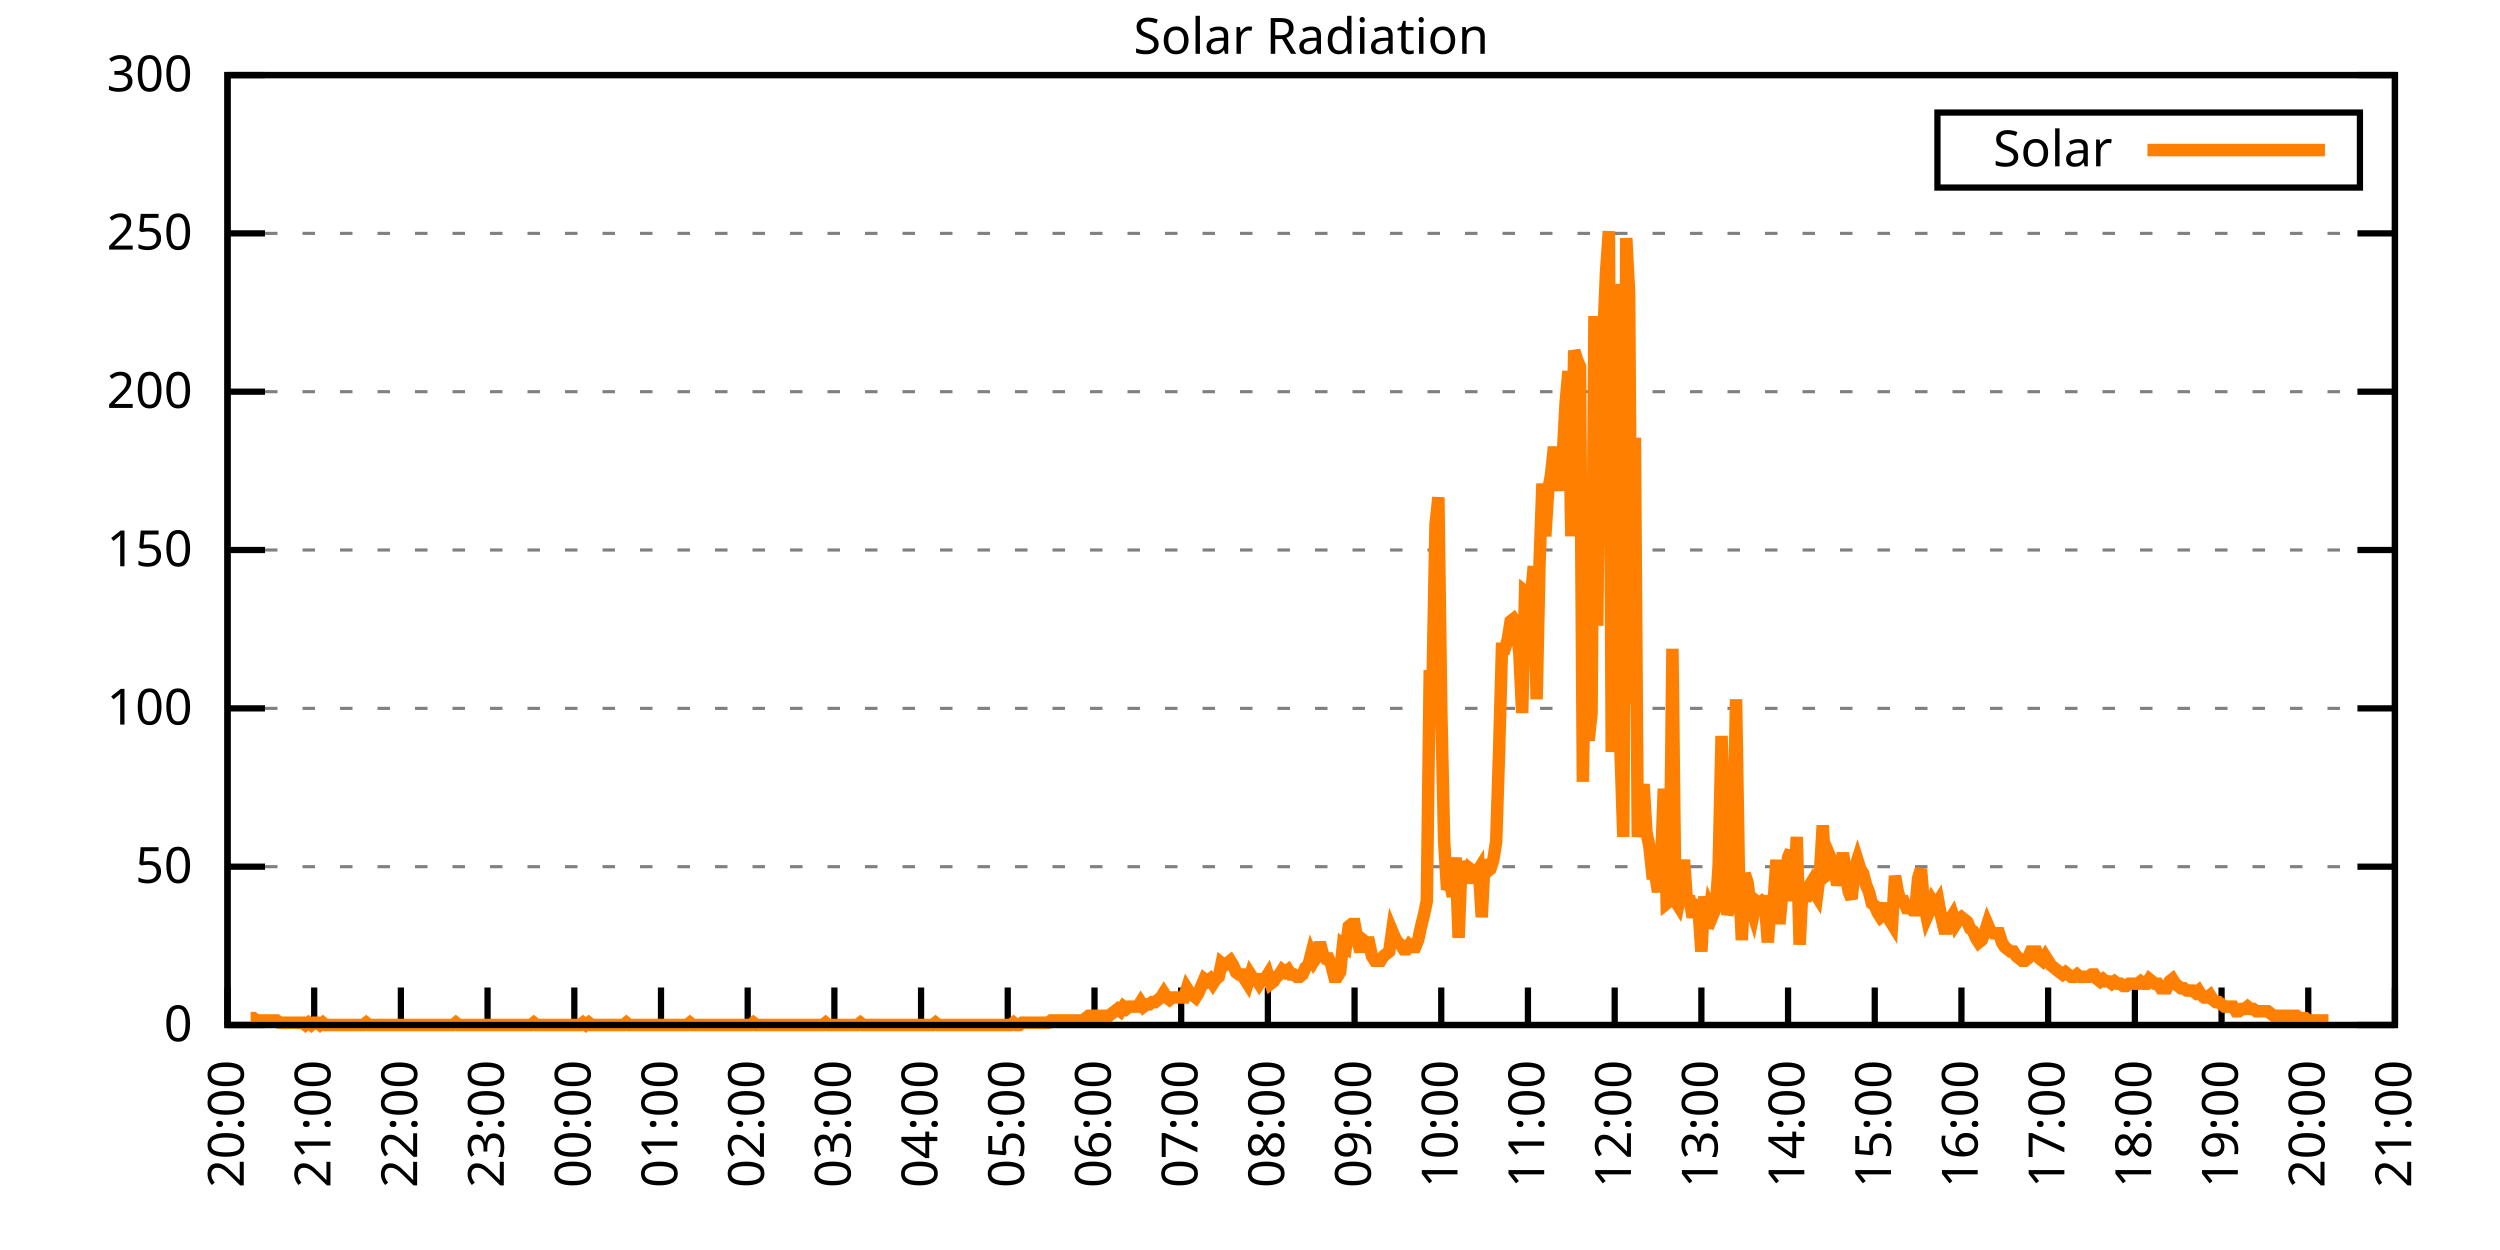
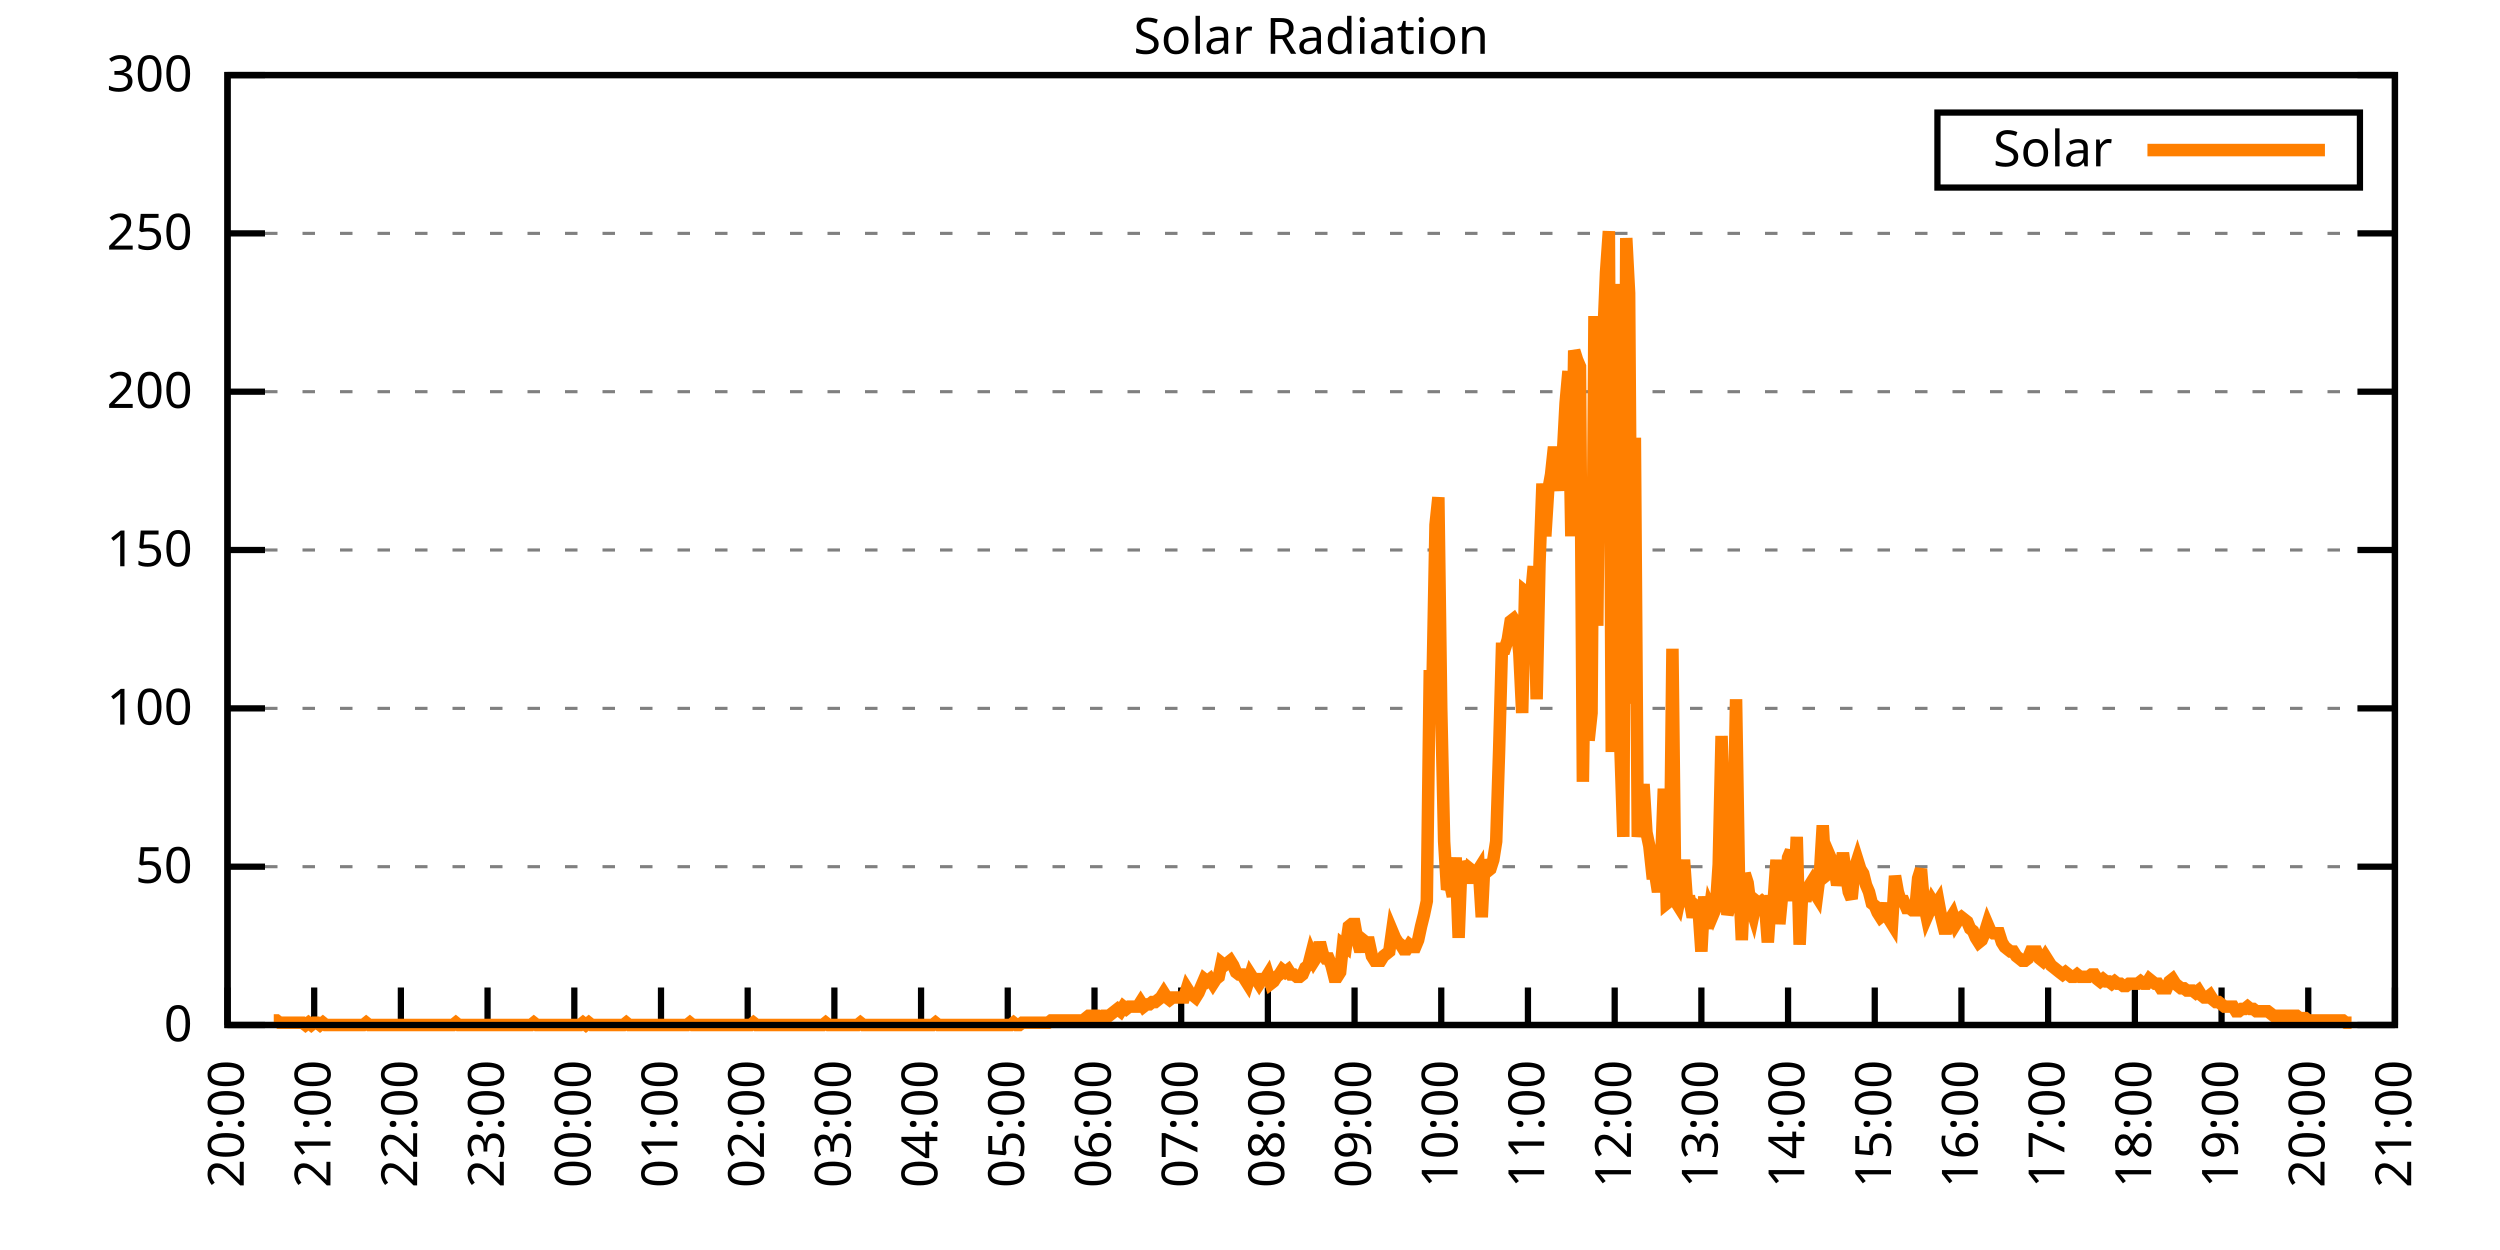
<svg xmlns="http://www.w3.org/2000/svg" xmlns:xlink="http://www.w3.org/1999/xlink" width="400" height="200" viewBox="0 0 400 200">
  <g id="gnuplot_canvas">
    <rect x="0" y="0" width="400" height="200" fill="none" />
    <defs>
      <circle id="gpDot" r="0.5" stroke-width="0.5" stroke="currentColor" />
      <path id="gpPt0" stroke-width="0.333" stroke="currentColor" d="M-1,0 h2 M0,-1 v2" />
      <path id="gpPt1" stroke-width="0.333" stroke="currentColor" d="M-1,-1 L1,1 M1,-1 L-1,1" />
      <path id="gpPt2" stroke-width="0.333" stroke="currentColor" d="M-1,0 L1,0 M0,-1 L0,1 M-1,-1 L1,1 M-1,1 L1,-1" />
      <rect id="gpPt3" stroke-width="0.333" stroke="currentColor" x="-1" y="-1" width="2" height="2" />
      <rect id="gpPt4" stroke-width="0.333" stroke="currentColor" fill="currentColor" x="-1" y="-1" width="2" height="2" />
      <circle id="gpPt5" stroke-width="0.333" stroke="currentColor" cx="0" cy="0" r="1" />
      <use xlink:href="#gpPt5" id="gpPt6" fill="currentColor" stroke="none" />
      <path id="gpPt7" stroke-width="0.333" stroke="currentColor" d="M0,-1.33 L-1.33,0.67 L1.33,0.67 z" />
      <use xlink:href="#gpPt7" id="gpPt8" fill="currentColor" stroke="none" />
      <use xlink:href="#gpPt7" id="gpPt9" stroke="currentColor" transform="rotate(180)" />
      <use xlink:href="#gpPt9" id="gpPt10" fill="currentColor" stroke="none" />
      <use xlink:href="#gpPt3" id="gpPt11" stroke="currentColor" transform="rotate(45)" />
      <use xlink:href="#gpPt11" id="gpPt12" fill="currentColor" stroke="none" />
      <path id="gpPt13" stroke-width="0.333" stroke="currentColor" d="M0,1.330 L1.265,0.411 L0.782,-1.067 L-0.782,-1.076 L-1.265,0.411 z" />
      <use xlink:href="#gpPt13" id="gpPt14" fill="currentColor" stroke="none" />
      <filter id="textbox" filterUnits="objectBoundingBox" x="0" y="0" height="1" width="1">
        <feFlood flood-color="white" flood-opacity="1" result="bgnd" />
        <feComposite in="SourceGraphic" in2="bgnd" operator="atop" />
      </filter>
      <filter id="greybox" filterUnits="objectBoundingBox" x="0" y="0" height="1" width="1">
        <feFlood flood-color="lightgrey" flood-opacity="1" result="grey" />
        <feComposite in="SourceGraphic" in2="grey" operator="atop" />
      </filter>
    </defs>
    <g fill="none" color="white" stroke="currentColor" stroke-width="1.00" stroke-linecap="butt" stroke-linejoin="miter">
</g>
    <g fill="none" color="black" stroke="currentColor" stroke-width="1.00" stroke-linecap="butt" stroke-linejoin="miter">
      <g stroke="none" shape-rendering="crispEdges">
        <polygon fill="rgb(255, 255, 255)" points="36.40,164.00 383.18,164.00 383.18,12.02 36.40,12.02 " />
      </g>
    </g>
    <g fill="none" color="black" stroke="currentColor" stroke-width="1.00" stroke-linecap="butt" stroke-linejoin="miter">
</g>
    <g fill="none" color="black" stroke="black" stroke-width="0.50" stroke-linecap="butt" stroke-linejoin="miter">
</g>
    <g fill="none" color="gray" stroke="currentColor" stroke-width="0.50" stroke-linecap="butt" stroke-linejoin="miter">
      <path stroke="gray" stroke-dasharray="2,4" class="gridline" d="M36.40,164.00 L383.19,164.00  " />
    </g>
    <g fill="none" color="gray" stroke="gray" stroke-width="1.00" stroke-linecap="butt" stroke-linejoin="miter">
</g>
    <g fill="none" color="black" stroke="currentColor" stroke-width="1.00" stroke-linecap="butt" stroke-linejoin="miter">
      <path stroke="black" d="M36.40,164.00 L42.40,164.00 M383.19,164.00 L377.19,164.00  " />
      <g transform="translate(30.80,166.60)" stroke="none" fill="black" font-family="Sans" font-size="8.00" text-anchor="end">
        <text>
          <tspan font-family="Sans"> 0</tspan>
        </text>
      </g>
    </g>
    <g fill="none" color="black" stroke="currentColor" stroke-width="1.00" stroke-linecap="butt" stroke-linejoin="miter">
</g>
    <g fill="none" color="black" stroke="black" stroke-width="0.50" stroke-linecap="butt" stroke-linejoin="miter">
</g>
    <g fill="none" color="gray" stroke="currentColor" stroke-width="0.50" stroke-linecap="butt" stroke-linejoin="miter">
      <path stroke="gray" stroke-dasharray="2,4" class="gridline" d="M36.40,138.67 L383.19,138.67  " />
    </g>
    <g fill="none" color="gray" stroke="gray" stroke-width="1.00" stroke-linecap="butt" stroke-linejoin="miter">
</g>
    <g fill="none" color="black" stroke="currentColor" stroke-width="1.00" stroke-linecap="butt" stroke-linejoin="miter">
      <path stroke="black" d="M36.40,138.67 L42.40,138.67 M383.19,138.67 L377.19,138.67  " />
      <g transform="translate(30.80,141.27)" stroke="none" fill="black" font-family="Sans" font-size="8.00" text-anchor="end">
        <text>
          <tspan font-family="Sans"> 50</tspan>
        </text>
      </g>
    </g>
    <g fill="none" color="black" stroke="currentColor" stroke-width="1.00" stroke-linecap="butt" stroke-linejoin="miter">
</g>
    <g fill="none" color="black" stroke="black" stroke-width="0.50" stroke-linecap="butt" stroke-linejoin="miter">
</g>
    <g fill="none" color="gray" stroke="currentColor" stroke-width="0.50" stroke-linecap="butt" stroke-linejoin="miter">
      <path stroke="gray" stroke-dasharray="2,4" class="gridline" d="M36.40,113.34 L383.19,113.34  " />
    </g>
    <g fill="none" color="gray" stroke="gray" stroke-width="1.00" stroke-linecap="butt" stroke-linejoin="miter">
</g>
    <g fill="none" color="black" stroke="currentColor" stroke-width="1.00" stroke-linecap="butt" stroke-linejoin="miter">
      <path stroke="black" d="M36.40,113.34 L42.40,113.34 M383.19,113.34 L377.19,113.34  " />
      <g transform="translate(30.80,115.94)" stroke="none" fill="black" font-family="Sans" font-size="8.00" text-anchor="end">
        <text>
          <tspan font-family="Sans"> 100</tspan>
        </text>
      </g>
    </g>
    <g fill="none" color="black" stroke="currentColor" stroke-width="1.00" stroke-linecap="butt" stroke-linejoin="miter">
</g>
    <g fill="none" color="black" stroke="black" stroke-width="0.50" stroke-linecap="butt" stroke-linejoin="miter">
</g>
    <g fill="none" color="gray" stroke="currentColor" stroke-width="0.50" stroke-linecap="butt" stroke-linejoin="miter">
      <path stroke="gray" stroke-dasharray="2,4" class="gridline" d="M36.40,88.00 L383.19,88.00  " />
    </g>
    <g fill="none" color="gray" stroke="gray" stroke-width="1.00" stroke-linecap="butt" stroke-linejoin="miter">
</g>
    <g fill="none" color="black" stroke="currentColor" stroke-width="1.00" stroke-linecap="butt" stroke-linejoin="miter">
      <path stroke="black" d="M36.40,88.00 L42.40,88.00 M383.19,88.00 L377.19,88.00  " />
      <g transform="translate(30.80,90.60)" stroke="none" fill="black" font-family="Sans" font-size="8.00" text-anchor="end">
        <text>
          <tspan font-family="Sans"> 150</tspan>
        </text>
      </g>
    </g>
    <g fill="none" color="black" stroke="currentColor" stroke-width="1.00" stroke-linecap="butt" stroke-linejoin="miter">
</g>
    <g fill="none" color="black" stroke="black" stroke-width="0.50" stroke-linecap="butt" stroke-linejoin="miter">
</g>
    <g fill="none" color="gray" stroke="currentColor" stroke-width="0.50" stroke-linecap="butt" stroke-linejoin="miter">
      <path stroke="gray" stroke-dasharray="2,4" class="gridline" d="M36.40,62.67 L383.19,62.67  " />
    </g>
    <g fill="none" color="gray" stroke="gray" stroke-width="1.00" stroke-linecap="butt" stroke-linejoin="miter">
</g>
    <g fill="none" color="black" stroke="currentColor" stroke-width="1.00" stroke-linecap="butt" stroke-linejoin="miter">
      <path stroke="black" d="M36.40,62.67 L42.40,62.67 M383.19,62.67 L377.19,62.67  " />
      <g transform="translate(30.80,65.27)" stroke="none" fill="black" font-family="Sans" font-size="8.00" text-anchor="end">
        <text>
          <tspan font-family="Sans"> 200</tspan>
        </text>
      </g>
    </g>
    <g fill="none" color="black" stroke="currentColor" stroke-width="1.00" stroke-linecap="butt" stroke-linejoin="miter">
</g>
    <g fill="none" color="black" stroke="black" stroke-width="0.50" stroke-linecap="butt" stroke-linejoin="miter">
</g>
    <g fill="none" color="gray" stroke="currentColor" stroke-width="0.50" stroke-linecap="butt" stroke-linejoin="miter">
      <path stroke="gray" stroke-dasharray="2,4" class="gridline" d="M36.40,37.34 L383.19,37.34  " />
    </g>
    <g fill="none" color="gray" stroke="gray" stroke-width="1.00" stroke-linecap="butt" stroke-linejoin="miter">
</g>
    <g fill="none" color="black" stroke="currentColor" stroke-width="1.00" stroke-linecap="butt" stroke-linejoin="miter">
      <path stroke="black" d="M36.40,37.34 L42.40,37.34 M383.19,37.34 L377.19,37.34  " />
      <g transform="translate(30.80,39.94)" stroke="none" fill="black" font-family="Sans" font-size="8.00" text-anchor="end">
        <text>
          <tspan font-family="Sans"> 250</tspan>
        </text>
      </g>
    </g>
    <g fill="none" color="black" stroke="currentColor" stroke-width="1.00" stroke-linecap="butt" stroke-linejoin="miter">
</g>
    <g fill="none" color="black" stroke="black" stroke-width="0.50" stroke-linecap="butt" stroke-linejoin="miter">
</g>
    <g fill="none" color="gray" stroke="currentColor" stroke-width="0.50" stroke-linecap="butt" stroke-linejoin="miter">
      <path stroke="gray" stroke-dasharray="2,4" class="gridline" d="M36.40,12.01 L383.19,12.01  " />
    </g>
    <g fill="none" color="gray" stroke="gray" stroke-width="1.00" stroke-linecap="butt" stroke-linejoin="miter">
</g>
    <g fill="none" color="black" stroke="currentColor" stroke-width="1.00" stroke-linecap="butt" stroke-linejoin="miter">
      <path stroke="black" d="M36.40,12.01 L42.40,12.01 M383.19,12.01 L377.19,12.01  " />
      <g transform="translate(30.80,14.61)" stroke="none" fill="black" font-family="Sans" font-size="8.00" text-anchor="end">
        <text>
          <tspan font-family="Sans"> 300</tspan>
        </text>
      </g>
    </g>
    <g fill="none" color="black" stroke="currentColor" stroke-width="1.00" stroke-linecap="butt" stroke-linejoin="miter">
      <path stroke="black" d="M36.40,164.00 L36.40,158.00  " />
      <g transform="translate(39.00,169.60) rotate(270.00)" stroke="none" fill="black" font-family="Sans" font-size="8.00" text-anchor="end">
        <text>
          <tspan font-family="Sans">20:00</tspan>
        </text>
      </g>
    </g>
    <g fill="none" color="black" stroke="currentColor" stroke-width="1.00" stroke-linecap="butt" stroke-linejoin="miter">
      <path stroke="black" d="M50.27,164.00 L50.27,158.00  " />
      <g transform="translate(52.87,169.60) rotate(270.00)" stroke="none" fill="black" font-family="Sans" font-size="8.00" text-anchor="end">
        <text>
          <tspan font-family="Sans">21:00</tspan>
        </text>
      </g>
    </g>
    <g fill="none" color="black" stroke="currentColor" stroke-width="1.00" stroke-linecap="butt" stroke-linejoin="miter">
      <path stroke="black" d="M64.14,164.00 L64.14,158.00  " />
      <g transform="translate(66.74,169.60) rotate(270.00)" stroke="none" fill="black" font-family="Sans" font-size="8.00" text-anchor="end">
        <text>
          <tspan font-family="Sans">22:00</tspan>
        </text>
      </g>
    </g>
    <g fill="none" color="black" stroke="currentColor" stroke-width="1.00" stroke-linecap="butt" stroke-linejoin="miter">
      <path stroke="black" d="M78.01,164.00 L78.01,158.00  " />
      <g transform="translate(80.61,169.60) rotate(270.00)" stroke="none" fill="black" font-family="Sans" font-size="8.00" text-anchor="end">
        <text>
          <tspan font-family="Sans">23:00</tspan>
        </text>
      </g>
    </g>
    <g fill="none" color="black" stroke="currentColor" stroke-width="1.00" stroke-linecap="butt" stroke-linejoin="miter">
      <path stroke="black" d="M91.89,164.00 L91.89,158.00  " />
      <g transform="translate(94.49,169.60) rotate(270.00)" stroke="none" fill="black" font-family="Sans" font-size="8.00" text-anchor="end">
        <text>
          <tspan font-family="Sans">00:00</tspan>
        </text>
      </g>
    </g>
    <g fill="none" color="black" stroke="currentColor" stroke-width="1.00" stroke-linecap="butt" stroke-linejoin="miter">
      <path stroke="black" d="M105.76,164.00 L105.76,158.00  " />
      <g transform="translate(108.36,169.60) rotate(270.00)" stroke="none" fill="black" font-family="Sans" font-size="8.00" text-anchor="end">
        <text>
          <tspan font-family="Sans">01:00</tspan>
        </text>
      </g>
    </g>
    <g fill="none" color="black" stroke="currentColor" stroke-width="1.00" stroke-linecap="butt" stroke-linejoin="miter">
      <path stroke="black" d="M119.63,164.00 L119.63,158.00  " />
      <g transform="translate(122.23,169.60) rotate(270.00)" stroke="none" fill="black" font-family="Sans" font-size="8.00" text-anchor="end">
        <text>
          <tspan font-family="Sans">02:00</tspan>
        </text>
      </g>
    </g>
    <g fill="none" color="black" stroke="currentColor" stroke-width="1.00" stroke-linecap="butt" stroke-linejoin="miter">
      <path stroke="black" d="M133.50,164.00 L133.50,158.00  " />
      <g transform="translate(136.10,169.60) rotate(270.00)" stroke="none" fill="black" font-family="Sans" font-size="8.00" text-anchor="end">
        <text>
          <tspan font-family="Sans">03:00</tspan>
        </text>
      </g>
    </g>
    <g fill="none" color="black" stroke="currentColor" stroke-width="1.00" stroke-linecap="butt" stroke-linejoin="miter">
      <path stroke="black" d="M147.37,164.00 L147.37,158.00  " />
      <g transform="translate(149.97,169.60) rotate(270.00)" stroke="none" fill="black" font-family="Sans" font-size="8.00" text-anchor="end">
        <text>
          <tspan font-family="Sans">04:00</tspan>
        </text>
      </g>
    </g>
    <g fill="none" color="black" stroke="currentColor" stroke-width="1.00" stroke-linecap="butt" stroke-linejoin="miter">
      <path stroke="black" d="M161.24,164.00 L161.24,158.00  " />
      <g transform="translate(163.84,169.60) rotate(270.00)" stroke="none" fill="black" font-family="Sans" font-size="8.00" text-anchor="end">
        <text>
          <tspan font-family="Sans">05:00</tspan>
        </text>
      </g>
    </g>
    <g fill="none" color="black" stroke="currentColor" stroke-width="1.00" stroke-linecap="butt" stroke-linejoin="miter">
      <path stroke="black" d="M175.12,164.00 L175.12,158.00  " />
      <g transform="translate(177.72,169.60) rotate(270.00)" stroke="none" fill="black" font-family="Sans" font-size="8.00" text-anchor="end">
        <text>
          <tspan font-family="Sans">06:00</tspan>
        </text>
      </g>
    </g>
    <g fill="none" color="black" stroke="currentColor" stroke-width="1.00" stroke-linecap="butt" stroke-linejoin="miter">
      <path stroke="black" d="M188.99,164.00 L188.99,158.00  " />
      <g transform="translate(191.59,169.60) rotate(270.00)" stroke="none" fill="black" font-family="Sans" font-size="8.00" text-anchor="end">
        <text>
          <tspan font-family="Sans">07:00</tspan>
        </text>
      </g>
    </g>
    <g fill="none" color="black" stroke="currentColor" stroke-width="1.00" stroke-linecap="butt" stroke-linejoin="miter">
      <path stroke="black" d="M202.86,164.00 L202.86,158.00  " />
      <g transform="translate(205.46,169.60) rotate(270.00)" stroke="none" fill="black" font-family="Sans" font-size="8.00" text-anchor="end">
        <text>
          <tspan font-family="Sans">08:00</tspan>
        </text>
      </g>
    </g>
    <g fill="none" color="black" stroke="currentColor" stroke-width="1.00" stroke-linecap="butt" stroke-linejoin="miter">
      <path stroke="black" d="M216.73,164.00 L216.73,158.00  " />
      <g transform="translate(219.33,169.60) rotate(270.00)" stroke="none" fill="black" font-family="Sans" font-size="8.00" text-anchor="end">
        <text>
          <tspan font-family="Sans">09:00</tspan>
        </text>
      </g>
    </g>
    <g fill="none" color="black" stroke="currentColor" stroke-width="1.00" stroke-linecap="butt" stroke-linejoin="miter">
      <path stroke="black" d="M230.60,164.00 L230.60,158.00  " />
      <g transform="translate(233.20,169.60) rotate(270.00)" stroke="none" fill="black" font-family="Sans" font-size="8.00" text-anchor="end">
        <text>
          <tspan font-family="Sans">10:00</tspan>
        </text>
      </g>
    </g>
    <g fill="none" color="black" stroke="currentColor" stroke-width="1.00" stroke-linecap="butt" stroke-linejoin="miter">
      <path stroke="black" d="M244.47,164.00 L244.47,158.00  " />
      <g transform="translate(247.07,169.60) rotate(270.00)" stroke="none" fill="black" font-family="Sans" font-size="8.00" text-anchor="end">
        <text>
          <tspan font-family="Sans">11:00</tspan>
        </text>
      </g>
    </g>
    <g fill="none" color="black" stroke="currentColor" stroke-width="1.00" stroke-linecap="butt" stroke-linejoin="miter">
      <path stroke="black" d="M258.35,164.00 L258.35,158.00  " />
      <g transform="translate(260.95,169.60) rotate(270.00)" stroke="none" fill="black" font-family="Sans" font-size="8.00" text-anchor="end">
        <text>
          <tspan font-family="Sans">12:00</tspan>
        </text>
      </g>
    </g>
    <g fill="none" color="black" stroke="currentColor" stroke-width="1.00" stroke-linecap="butt" stroke-linejoin="miter">
      <path stroke="black" d="M272.22,164.00 L272.22,158.00  " />
      <g transform="translate(274.82,169.60) rotate(270.00)" stroke="none" fill="black" font-family="Sans" font-size="8.00" text-anchor="end">
        <text>
          <tspan font-family="Sans">13:00</tspan>
        </text>
      </g>
    </g>
    <g fill="none" color="black" stroke="currentColor" stroke-width="1.00" stroke-linecap="butt" stroke-linejoin="miter">
      <path stroke="black" d="M286.09,164.00 L286.09,158.00  " />
      <g transform="translate(288.69,169.60) rotate(270.00)" stroke="none" fill="black" font-family="Sans" font-size="8.00" text-anchor="end">
        <text>
          <tspan font-family="Sans">14:00</tspan>
        </text>
      </g>
    </g>
    <g fill="none" color="black" stroke="currentColor" stroke-width="1.00" stroke-linecap="butt" stroke-linejoin="miter">
      <path stroke="black" d="M299.96,164.00 L299.96,158.00  " />
      <g transform="translate(302.56,169.60) rotate(270.00)" stroke="none" fill="black" font-family="Sans" font-size="8.00" text-anchor="end">
        <text>
          <tspan font-family="Sans">15:00</tspan>
        </text>
      </g>
    </g>
    <g fill="none" color="black" stroke="currentColor" stroke-width="1.00" stroke-linecap="butt" stroke-linejoin="miter">
      <path stroke="black" d="M313.83,164.00 L313.83,158.00  " />
      <g transform="translate(316.43,169.60) rotate(270.00)" stroke="none" fill="black" font-family="Sans" font-size="8.00" text-anchor="end">
        <text>
          <tspan font-family="Sans">16:00</tspan>
        </text>
      </g>
    </g>
    <g fill="none" color="black" stroke="currentColor" stroke-width="1.00" stroke-linecap="butt" stroke-linejoin="miter">
      <path stroke="black" d="M327.70,164.00 L327.70,158.00  " />
      <g transform="translate(330.30,169.60) rotate(270.00)" stroke="none" fill="black" font-family="Sans" font-size="8.00" text-anchor="end">
        <text>
          <tspan font-family="Sans">17:00</tspan>
        </text>
      </g>
    </g>
    <g fill="none" color="black" stroke="currentColor" stroke-width="1.00" stroke-linecap="butt" stroke-linejoin="miter">
      <path stroke="black" d="M341.58,164.00 L341.58,158.00  " />
      <g transform="translate(344.18,169.60) rotate(270.00)" stroke="none" fill="black" font-family="Sans" font-size="8.00" text-anchor="end">
        <text>
          <tspan font-family="Sans">18:00</tspan>
        </text>
      </g>
    </g>
    <g fill="none" color="black" stroke="currentColor" stroke-width="1.00" stroke-linecap="butt" stroke-linejoin="miter">
      <path stroke="black" d="M355.45,164.00 L355.45,158.00  " />
      <g transform="translate(358.05,169.60) rotate(270.00)" stroke="none" fill="black" font-family="Sans" font-size="8.00" text-anchor="end">
        <text>
          <tspan font-family="Sans">19:00</tspan>
        </text>
      </g>
    </g>
    <g fill="none" color="black" stroke="currentColor" stroke-width="1.00" stroke-linecap="butt" stroke-linejoin="miter">
      <path stroke="black" d="M369.32,164.00 L369.32,158.00  " />
      <g transform="translate(371.92,169.60) rotate(270.00)" stroke="none" fill="black" font-family="Sans" font-size="8.00" text-anchor="end">
        <text>
          <tspan font-family="Sans">20:00</tspan>
        </text>
      </g>
    </g>
    <g fill="none" color="black" stroke="currentColor" stroke-width="1.00" stroke-linecap="butt" stroke-linejoin="miter">
      <path stroke="black" d="M383.19,164.00 L383.19,158.00  " />
      <g transform="translate(385.79,169.60) rotate(270.00)" stroke="none" fill="black" font-family="Sans" font-size="8.00" text-anchor="end">
        <text>
          <tspan font-family="Sans">21:00</tspan>
        </text>
      </g>
    </g>
    <g fill="none" color="black" stroke="currentColor" stroke-width="1.00" stroke-linecap="butt" stroke-linejoin="miter">
</g>
    <g fill="none" color="black" stroke="currentColor" stroke-width="1.00" stroke-linecap="butt" stroke-linejoin="miter">
      <path stroke="black" d="M36.40,12.01 L36.40,164.00 L383.19,164.00 L383.19,12.01 L36.40,12.01 Z  " />
    </g>
    <g fill="none" color="black" stroke="currentColor" stroke-width="1.00" stroke-linecap="butt" stroke-linejoin="miter">
</g>
    <g fill="none" color="black" stroke="currentColor" stroke-width="1.00" stroke-linecap="butt" stroke-linejoin="miter">
      <path stroke="black" d="M309.99,30.01 L309.99,18.01 L377.59,18.01 L377.59,30.01 L309.99,30.01 Z  " />
    </g>
    <g id="Solar_Radiation_plot_1">
      <g fill="none" color="white" stroke="black" stroke-width="2.00" stroke-linecap="butt" stroke-linejoin="miter">
</g>
      <g fill="none" color="black" stroke="currentColor" stroke-width="2.00" stroke-linecap="butt" stroke-linejoin="miter">
        <g transform="translate(337.99,26.61)" stroke="none" fill="black" font-family="Sans" font-size="8.00" text-anchor="end">
          <text>
            <tspan font-family="Sans">Solar</tspan>
          </text>
        </g>
      </g>
      <g fill="none" color="black" stroke="currentColor" stroke-width="2.00" stroke-linecap="butt" stroke-linejoin="miter">
-         <path stroke="rgb(255, 127,   0)" d="M343.59,24.01 L371.99,24.01 M40.10,162.90 L40.56,162.90 L41.02,163.27 L41.49,163.27 L41.95,163.27 L42.41,163.27   L42.87,163.27 L43.34,163.27 L43.80,163.27 L44.26,163.27 L44.72,163.63 L45.19,163.63 L45.65,163.63 L46.11,163.63   L46.57,163.63 L47.03,163.63 L47.50,163.63 L47.96,163.63 L48.42,163.63 L48.88,164.00 L49.35,163.63 L49.81,164.00   L50.27,163.63 L50.73,163.63 L51.20,164.00 L51.66,163.63 L52.12,164.00 L52.58,164.00 L53.05,164.00 L53.51,164.00   L53.97,164.00 L54.43,164.00 L54.90,164.00 L55.36,164.00 L55.82,164.00 L56.28,164.00 L56.75,164.00 L57.21,164.00   L57.67,164.00 L58.13,164.00 L58.59,163.63 L59.06,164.00 L59.52,164.00 L59.98,164.00 L60.44,164.00 L60.91,164.00   L61.37,164.00 L61.83,164.00 L62.29,164.00 L62.76,164.00 L63.22,164.00 L63.68,164.00 L64.14,164.00 L64.61,164.00   L65.07,164.00 L65.53,164.00 L65.99,164.00 L66.46,164.00 L66.92,164.00 L67.38,164.00 L67.84,164.00 L68.30,164.00   L68.77,164.00 L69.23,164.00 L69.69,164.00 L70.15,164.00 L70.62,164.00 L71.08,164.00 L71.54,164.00 L72.00,164.00   L72.47,164.00 L72.93,163.63 L73.39,164.00 L73.85,164.00 L74.32,164.00 L74.78,164.00 L75.24,164.00 L75.70,164.00   L76.17,164.00 L76.63,164.00 L77.09,164.00 L77.55,164.00 L78.01,164.00 L78.48,164.00 L78.94,164.00 L79.40,164.00   L79.86,164.00 L80.33,164.00 L80.79,164.00 L81.25,164.00 L81.71,164.00 L82.18,164.00 L82.64,164.00 L83.10,164.00   L83.56,164.00 L84.03,164.00 L84.49,164.00 L84.95,164.00 L85.41,163.63 L85.88,164.00 L86.34,164.00 L86.80,164.00   L87.26,164.00 L87.72,164.00 L88.19,164.00 L88.65,164.00 L89.11,164.00 L89.57,164.00 L90.04,164.00 L90.50,164.00   L90.96,164.00 L91.42,164.00 L91.89,164.00 L92.35,164.00 L92.81,164.00 L93.27,163.63 L93.74,164.00 L94.20,163.63   L94.66,164.00 L95.12,164.00 L95.59,164.00 L96.05,164.00 L96.51,164.00 L96.97,164.00 L97.44,164.00 L97.90,164.00   L98.36,164.00 L98.82,164.00 L99.28,164.00 L99.75,164.00 L100.21,163.63 L100.67,164.00 L101.13,164.00 L101.60,164.00   L102.06,164.00 L102.52,164.00 L102.98,164.00 L103.45,164.00 L103.91,164.00 L104.37,164.00 L104.83,164.00 L105.30,164.00   L105.76,164.00 L106.22,164.00 L106.68,164.00 L107.15,164.00 L107.61,164.00 L108.07,164.00 L108.53,164.00 L108.99,164.00   L109.46,164.00 L109.92,164.00 L110.38,163.63 L110.84,164.00 L111.31,164.00 L111.77,164.00 L112.23,164.00 L112.69,164.00   L113.16,164.00 L113.62,164.00 L114.08,164.00 L114.54,164.00 L115.01,164.00 L115.47,164.00 L115.93,164.00 L116.39,164.00   L116.86,164.00 L117.32,164.00 L117.78,164.00 L118.24,164.00 L118.70,164.00 L119.17,164.00 L119.63,164.00 L120.09,164.00   L120.55,163.63 L121.02,164.00 L121.48,164.00 L121.94,164.00 L122.40,164.00 L122.87,164.00 L123.33,164.00 L123.79,164.00   L124.25,164.00 L124.72,164.00 L125.18,164.00 L125.64,164.00 L126.10,164.00 L126.57,164.00 L127.03,164.00 L127.49,164.00   L127.95,164.00 L128.41,164.00 L128.88,164.00 L129.34,164.00 L129.80,164.00 L130.26,164.00 L130.73,164.00 L131.19,164.00   L131.65,164.00 L132.11,163.63 L132.58,164.00 L133.04,164.00 L133.50,164.00 L133.96,164.00 L134.43,164.00 L134.89,164.00   L135.35,164.00 L135.81,164.00 L136.28,164.00 L136.74,164.00 L137.20,164.00 L137.66,163.63 L138.13,164.00 L138.59,164.00   L139.05,164.00 L139.51,164.00 L139.97,164.00 L140.44,164.00 L140.90,164.00 L141.36,164.00 L141.82,164.00 L142.29,164.00   L142.75,164.00 L143.21,164.00 L143.67,164.00 L144.14,164.00 L144.60,164.00 L145.06,164.00 L145.52,164.00 L145.99,164.00   L146.45,164.00 L146.91,164.00 L147.37,164.00 L147.84,164.00 L148.30,164.00 L148.76,164.00 L149.22,164.00 L149.68,163.63   L150.15,164.00 L150.61,164.00 L151.07,164.00 L151.53,164.00 L152.00,164.00 L152.46,164.00 L152.92,164.00 L153.38,164.00   L153.85,164.00 L154.31,164.00 L154.77,164.00 L155.23,164.00 L155.70,164.00 L156.16,164.00 L156.62,164.00 L157.08,164.00   L157.55,164.00 L158.01,164.00 L158.47,164.00 L158.93,164.00 L159.39,164.00 L159.86,164.00 L160.32,164.00 L160.78,164.00   L161.24,164.00 L161.71,164.00 L162.17,163.63 L162.63,164.00 L163.09,164.00 L163.56,163.63 L164.02,163.63 L164.48,163.63   L164.94,163.63 L165.41,163.63 L165.87,163.63 L166.33,163.63 L166.79,163.63 L167.26,163.63 L167.72,163.63 L168.18,163.27   L168.64,163.27 L169.10,163.27 L169.57,163.27 L170.03,163.27 L170.49,163.27 L170.95,163.27 L171.42,163.27 L171.88,163.27   L172.34,163.27 L172.80,163.27 L173.27,163.27 L173.73,162.90 L174.19,162.53 L174.65,162.53 L175.12,162.53 L175.58,162.53   L176.04,162.90 L176.50,162.53 L176.97,162.53 L177.43,162.53 L177.89,162.16 L178.35,161.80 L178.82,161.43 L179.28,161.80   L179.74,161.06 L180.20,161.43 L180.66,161.06 L181.13,161.06 L181.59,161.06 L182.05,161.06 L182.51,160.33 L182.98,161.06   L183.44,160.70 L183.90,160.70 L184.36,160.33 L184.83,160.33 L185.29,159.96 L185.75,159.60 L186.21,158.86 L186.68,159.60   L187.14,159.96 L187.60,159.60 L188.06,159.60 L188.53,159.60 L188.99,159.60 L189.45,159.60 L189.91,158.13 L190.37,158.86   L190.84,159.23 L191.30,159.60 L191.76,158.86 L192.22,157.76 L192.69,156.66 L193.15,157.03 L193.61,156.66 L194.07,157.39   L194.54,156.66 L195.00,156.29 L195.46,154.09 L195.92,154.46 L196.39,154.09 L196.85,153.72 L197.31,154.46 L197.77,155.56   L198.24,155.92 L198.70,155.92 L199.16,156.66 L199.62,157.39 L200.08,155.92 L200.55,156.66 L201.01,156.66 L201.47,157.39   L201.93,156.66 L202.40,156.66 L202.86,155.92 L203.32,157.39 L203.78,157.03 L204.25,156.29 L204.71,155.92 L205.17,155.19   L205.63,155.56 L206.10,155.19 L206.56,155.92 L207.02,155.92 L207.48,156.29 L207.95,156.29 L208.41,155.92 L208.87,154.82   L209.33,154.46 L209.80,152.62 L210.26,153.72 L210.72,152.99 L211.18,150.79 L211.64,152.62 L212.11,153.35 L212.57,153.35   L213.03,154.46 L213.49,156.29 L213.96,156.29 L214.42,155.56 L214.88,151.15 L215.34,151.52 L215.81,148.22 L216.27,147.85   L216.73,147.85 L217.19,150.42 L217.66,152.25 L218.12,150.42 L218.58,150.79 L219.04,150.79 L219.51,152.99 L219.97,153.72   L220.43,153.72 L220.89,153.72 L221.35,152.99 L221.82,152.62 L222.28,152.25 L222.74,148.95 L223.20,150.05 L223.67,150.79   L224.13,151.15 L224.59,151.89 L225.05,151.89 L225.52,151.15 L225.98,151.52 L226.44,151.52 L226.90,150.42 L227.37,148.22   L227.83,146.38 L228.29,144.18 L228.75,108.20 L229.22,108.20 L229.68,83.98 L230.14,79.57 L230.60,113.34 L231.06,134.63   L231.53,142.34 L231.99,141.24 L232.45,143.44 L232.91,137.20 L233.38,150.05 L233.84,137.94 L234.30,139.04 L234.76,141.24   L235.23,139.04 L235.69,139.41 L236.15,139.77 L236.61,139.04 L237.08,146.75 L237.54,137.57 L238.00,139.41 L238.46,139.04   L238.93,137.57 L239.39,134.63 L239.85,120.32 L240.31,103.80 L240.77,103.80 L241.24,102.33 L241.70,99.39 L242.16,99.03   L242.62,99.76 L243.09,104.53 L243.55,114.08 L244.01,94.62 L244.47,94.99 L244.94,95.72 L245.40,90.59 L245.86,111.88   L246.32,90.22 L246.79,77.37 L247.25,85.81 L247.71,78.47 L248.17,75.90 L248.64,71.50 L249.10,75.53 L249.56,78.47   L250.02,73.33 L250.49,64.52 L250.95,59.38 L251.41,85.81 L251.87,56.08 L252.33,57.55 L252.80,58.65 L253.26,125.09   L253.72,92.42 L254.18,118.48 L254.65,114.08 L255.11,50.57 L255.57,100.13 L256.03,50.94 L256.50,54.61 L256.96,43.60   L257.42,36.99 L257.88,120.32 L258.35,45.43 L258.81,112.98 L259.27,119.95 L259.73,133.90 L260.20,38.09 L260.66,46.90   L261.12,112.61 L261.58,70.03 L262.04,133.90 L262.51,130.23 L262.97,125.46 L263.43,133.17 L263.89,135.37 L264.36,139.77   L264.82,139.77 L265.28,142.71 L265.74,139.04 L266.21,126.19 L266.67,144.55 L267.13,144.18 L267.59,103.80 L268.06,144.18   L268.52,144.91 L268.98,142.71 L269.44,137.57 L269.91,144.18 L270.37,144.18 L270.83,146.75 L271.29,144.91 L271.75,145.28   L272.22,152.25 L272.68,143.44 L273.14,148.58 L273.60,145.28 L274.07,146.38 L274.53,145.28 L274.99,138.30 L275.45,117.75   L275.92,133.90 L276.38,146.38 L276.84,144.55 L277.30,136.47 L277.77,111.88 L278.23,140.14 L278.69,150.42 L279.15,139.77   L279.62,141.24 L280.08,144.91 L280.54,146.38 L281.00,144.18 L281.46,144.55 L281.93,144.18 L282.39,144.55 L282.85,150.79   L283.31,144.18 L283.78,144.18 L284.24,137.57 L284.70,147.85 L285.16,143.08 L285.63,142.71 L286.09,137.20 L286.55,136.10   L287.01,144.18 L287.48,133.90 L287.94,151.15 L288.40,141.98 L288.86,144.18 L289.33,141.98 L289.79,141.24 L290.25,142.71   L290.71,143.44 L291.18,139.77 L291.64,132.06 L292.10,140.14 L292.56,139.77 L293.02,137.57 L293.49,138.67 L293.95,141.61   L294.41,139.77 L294.87,136.47 L295.34,139.77 L295.80,142.71 L296.26,143.81 L296.72,139.04 L297.19,137.57 L297.65,139.04   L298.11,139.77 L298.57,141.61 L299.04,142.71 L299.50,144.55 L299.96,144.91 L300.42,146.01 L300.89,146.75 L301.35,146.38   L301.81,144.55 L302.27,147.11 L302.73,147.85 L303.20,140.14 L303.66,142.71 L304.12,144.18 L304.58,144.18 L305.05,145.28   L305.51,145.28 L305.97,145.65 L306.43,145.65 L306.90,140.51 L307.36,139.04 L307.82,144.55 L308.28,146.75 L308.75,145.65   L309.21,144.18 L309.67,144.91 L310.13,144.18 L310.60,146.75 L311.06,148.58 L311.52,148.58 L311.98,147.11 L312.44,146.38   L312.91,147.85 L313.37,147.11 L313.83,146.75 L314.29,147.11 L314.76,147.48 L315.22,148.58 L315.68,148.95 L316.14,150.05   L316.61,150.79 L317.07,150.42 L317.53,149.32 L317.99,147.85 L318.46,148.95 L318.92,149.32 L319.38,149.32 L319.84,149.32   L320.31,150.79 L320.77,151.52 L321.23,151.89 L321.69,152.25 L322.15,152.25 L322.62,152.99 L323.08,153.35 L323.54,153.72   L324.00,153.72 L324.47,153.35 L324.93,152.25 L325.39,152.25 L325.85,152.25 L326.32,153.35 L326.78,153.72 L327.24,152.99   L327.70,153.72 L328.17,154.46 L328.63,154.82 L329.09,155.19 L329.55,155.56 L330.02,155.92 L330.48,155.56 L330.94,155.92   L331.40,156.29 L331.87,156.29 L332.33,155.92 L332.79,156.29 L333.25,156.29 L333.71,156.29 L334.18,156.29 L334.64,155.92   L335.10,155.92 L335.56,156.66 L336.03,157.03 L336.49,156.66 L336.95,157.03 L337.41,157.03 L337.88,157.39 L338.34,157.03   L338.80,157.39 L339.26,157.39 L339.73,157.76 L340.19,157.76 L340.65,157.39 L341.11,157.39 L341.58,157.39 L342.04,157.39   L342.50,157.03 L342.96,157.39 L343.42,157.39 L343.89,156.66 L344.35,157.03 L344.81,157.39 L345.27,157.39 L345.74,158.13   L346.20,158.13 L346.66,158.13 L347.12,157.03 L347.59,156.66 L348.05,157.39 L348.51,157.76 L348.97,158.13 L349.44,158.13   L349.90,158.49 L350.36,158.49 L350.82,158.49 L351.29,158.86 L351.75,158.49 L352.21,159.23 L352.67,159.60 L353.13,159.60   L353.60,159.23 L354.06,159.96 L354.52,160.33 L354.98,160.33 L355.45,160.70 L355.91,161.06 L356.37,161.06 L356.83,161.06   L357.30,161.06 L357.76,161.80 L358.22,161.80 L358.68,161.43 L359.15,161.43 L359.61,161.06 L360.07,161.43 L360.53,161.43   L361.00,161.80 L361.46,161.80 L361.92,161.80 L362.38,161.80 L362.84,161.80 L363.31,162.16 L363.77,162.53 L364.23,162.53   L364.69,162.53 L365.16,162.53 L365.62,162.53 L366.08,162.53 L366.54,162.53 L367.01,162.53 L367.47,162.53 L367.93,162.90   L368.39,162.90 L368.86,162.90 L369.32,163.27 L369.78,163.27 L370.24,163.27 L370.71,163.27 L371.17,163.27 L371.63,163.27   L372.09,163.27 L372.56,163.27  " />
+         <path stroke="rgb(255, 127,   0)" d="M343.59,24.01 L371.99,24.01 M43.80,163.27 L44.26,163.27 L44.72,163.63 L45.19,163.63 L45.65,163.63 L46.11,163.63   L46.57,163.63 L47.03,163.63 L47.50,163.63 L47.96,163.63 L48.42,163.63 L48.88,164.00 L49.35,163.63 L49.81,164.00   L50.27,163.63 L50.73,163.63 L51.20,164.00 L51.66,163.63 L52.12,164.00 L52.58,164.00 L53.05,164.00 L53.51,164.00   L53.97,164.00 L54.43,164.00 L54.90,164.00 L55.36,164.00 L55.82,164.00 L56.28,164.00 L56.75,164.00 L57.21,164.00   L57.67,164.00 L58.13,164.00 L58.59,163.63 L59.06,164.00 L59.52,164.00 L59.98,164.00 L60.44,164.00 L60.91,164.00   L61.37,164.00 L61.83,164.00 L62.29,164.00 L62.76,164.00 L63.22,164.00 L63.68,164.00 L64.14,164.00 L64.61,164.00   L65.07,164.00 L65.53,164.00 L65.99,164.00 L66.46,164.00 L66.92,164.00 L67.38,164.00 L67.84,164.00 L68.30,164.00   L68.77,164.00 L69.23,164.00 L69.69,164.00 L70.15,164.00 L70.62,164.00 L71.08,164.00 L71.54,164.00 L72.00,164.00   L72.47,164.00 L72.93,163.63 L73.39,164.00 L73.85,164.00 L74.32,164.00 L74.78,164.00 L75.24,164.00 L75.70,164.00   L76.17,164.00 L76.63,164.00 L77.09,164.00 L77.55,164.00 L78.01,164.00 L78.48,164.00 L78.94,164.00 L79.40,164.00   L79.86,164.00 L80.33,164.00 L80.79,164.00 L81.25,164.00 L81.71,164.00 L82.18,164.00 L82.64,164.00 L83.10,164.00   L83.56,164.00 L84.03,164.00 L84.49,164.00 L84.95,164.00 L85.41,163.63 L85.88,164.00 L86.34,164.00 L86.80,164.00   L87.26,164.00 L87.72,164.00 L88.19,164.00 L88.65,164.00 L89.11,164.00 L89.57,164.00 L90.04,164.00 L90.50,164.00   L90.96,164.00 L91.42,164.00 L91.89,164.00 L92.35,164.00 L92.81,164.00 L93.27,163.63 L93.74,164.00 L94.20,163.63   L94.66,164.00 L95.12,164.00 L95.59,164.00 L96.05,164.00 L96.51,164.00 L96.97,164.00 L97.44,164.00 L97.90,164.00   L98.36,164.00 L98.82,164.00 L99.28,164.00 L99.75,164.00 L100.21,163.63 L100.67,164.00 L101.13,164.00 L101.60,164.00   L102.06,164.00 L102.52,164.00 L102.98,164.00 L103.45,164.00 L103.91,164.00 L104.37,164.00 L104.83,164.00 L105.30,164.00   L105.76,164.00 L106.22,164.00 L106.68,164.00 L107.15,164.00 L107.61,164.00 L108.07,164.00 L108.53,164.00 L108.99,164.00   L109.46,164.00 L109.92,164.00 L110.38,163.63 L110.84,164.00 L111.31,164.00 L111.77,164.00 L112.23,164.00 L112.69,164.00   L113.16,164.00 L113.62,164.00 L114.08,164.00 L114.54,164.00 L115.01,164.00 L115.47,164.00 L115.93,164.00 L116.39,164.00   L116.86,164.00 L117.32,164.00 L117.78,164.00 L118.24,164.00 L118.70,164.00 L119.17,164.00 L119.63,164.00 L120.09,164.00   L120.55,163.63 L121.02,164.00 L121.48,164.00 L121.94,164.00 L122.40,164.00 L122.87,164.00 L123.33,164.00 L123.79,164.00   L124.25,164.00 L124.72,164.00 L125.18,164.00 L125.64,164.00 L126.10,164.00 L126.57,164.00 L127.03,164.00 L127.49,164.00   L127.95,164.00 L128.41,164.00 L128.88,164.00 L129.34,164.00 L129.80,164.00 L130.26,164.00 L130.73,164.00 L131.19,164.00   L131.65,164.00 L132.11,163.63 L132.58,164.00 L133.04,164.00 L133.50,164.00 L133.96,164.00 L134.43,164.00 L134.89,164.00   L135.35,164.00 L135.81,164.00 L136.28,164.00 L136.74,164.00 L137.20,164.00 L137.66,163.63 L138.13,164.00 L138.59,164.00   L139.05,164.00 L139.51,164.00 L139.97,164.00 L140.44,164.00 L140.90,164.00 L141.36,164.00 L141.82,164.00 L142.29,164.00   L142.75,164.00 L143.21,164.00 L143.67,164.00 L144.14,164.00 L144.60,164.00 L145.06,164.00 L145.52,164.00 L145.99,164.00   L146.45,164.00 L146.91,164.00 L147.37,164.00 L147.84,164.00 L148.30,164.00 L148.76,164.00 L149.22,164.00 L149.68,163.63   L150.15,164.00 L150.61,164.00 L151.07,164.00 L151.53,164.00 L152.00,164.00 L152.46,164.00 L152.92,164.00 L153.38,164.00   L153.85,164.00 L154.31,164.00 L154.77,164.00 L155.23,164.00 L155.70,164.00 L156.16,164.00 L156.62,164.00 L157.08,164.00   L157.55,164.00 L158.01,164.00 L158.47,164.00 L158.93,164.00 L159.39,164.00 L159.86,164.00 L160.32,164.00 L160.78,164.00   L161.24,164.00 L161.71,164.00 L162.17,163.63 L162.63,164.00 L163.09,164.00 L163.56,163.63 L164.02,163.63 L164.48,163.63   L164.94,163.63 L165.41,163.63 L165.87,163.63 L166.33,163.63 L166.79,163.63 L167.26,163.63 L167.72,163.63 L168.18,163.27   L168.64,163.27 L169.10,163.27 L169.57,163.27 L170.03,163.27 L170.49,163.27 L170.95,163.27 L171.42,163.27 L171.88,163.27   L172.34,163.27 L172.80,163.27 L173.27,163.27 L173.73,162.90 L174.19,162.53 L174.65,162.53 L175.12,162.53 L175.58,162.53   L176.04,162.90 L176.50,162.53 L176.97,162.53 L177.43,162.53 L177.89,162.16 L178.35,161.80 L178.82,161.43 L179.28,161.80   L179.74,161.06 L180.20,161.43 L180.66,161.06 L181.13,161.06 L181.59,161.06 L182.05,161.06 L182.51,160.33 L182.98,161.06   L183.44,160.70 L183.90,160.70 L184.36,160.33 L184.83,160.33 L185.29,159.96 L185.75,159.60 L186.21,158.86 L186.68,159.60   L187.14,159.96 L187.60,159.60 L188.06,159.60 L188.53,159.60 L188.99,159.60 L189.45,159.60 L189.91,158.13 L190.37,158.86   L190.84,159.23 L191.30,159.60 L191.76,158.86 L192.22,157.76 L192.69,156.66 L193.15,157.03 L193.61,156.66 L194.07,157.39   L194.54,156.66 L195.00,156.29 L195.46,154.09 L195.92,154.46 L196.39,154.09 L196.85,153.72 L197.31,154.46 L197.77,155.56   L198.24,155.92 L198.70,155.92 L199.16,156.66 L199.62,157.39 L200.08,155.92 L200.55,156.66 L201.01,156.66 L201.47,157.39   L201.93,156.66 L202.40,156.66 L202.86,155.92 L203.32,157.39 L203.78,157.03 L204.25,156.29 L204.71,155.92 L205.17,155.19   L205.63,155.56 L206.10,155.19 L206.56,155.92 L207.02,155.92 L207.48,156.29 L207.95,156.29 L208.41,155.92 L208.87,154.82   L209.33,154.46 L209.80,152.62 L210.26,153.72 L210.72,152.99 L211.18,150.79 L211.64,152.62 L212.11,153.35 L212.57,153.35   L213.03,154.46 L213.49,156.29 L213.96,156.29 L214.42,155.56 L214.88,151.15 L215.34,151.52 L215.81,148.22 L216.27,147.85   L216.73,147.85 L217.19,150.42 L217.66,152.25 L218.12,150.42 L218.58,150.79 L219.04,150.79 L219.51,152.99 L219.97,153.72   L220.43,153.72 L220.89,153.72 L221.35,152.99 L221.82,152.62 L222.28,152.25 L222.74,148.95 L223.20,150.05 L223.67,150.79   L224.13,151.15 L224.59,151.89 L225.05,151.89 L225.52,151.15 L225.98,151.52 L226.44,151.52 L226.90,150.42 L227.37,148.22   L227.83,146.38 L228.29,144.18 L228.75,108.20 L229.22,108.20 L229.68,83.98 L230.14,79.57 L230.60,113.34 L231.06,134.63   L231.53,142.34 L231.99,141.24 L232.45,143.44 L232.91,137.20 L233.38,150.05 L233.84,137.94 L234.30,139.04 L234.76,141.24   L235.23,139.04 L235.69,139.41 L236.15,139.77 L236.61,139.04 L237.08,146.75 L237.54,137.57 L238.00,139.41 L238.46,139.04   L238.93,137.57 L239.39,134.63 L239.85,120.32 L240.31,103.80 L240.77,103.80 L241.24,102.33 L241.70,99.39 L242.16,99.03   L242.62,99.76 L243.09,104.53 L243.55,114.08 L244.01,94.62 L244.47,94.99 L244.94,95.72 L245.40,90.59 L245.86,111.88   L246.32,90.22 L246.79,77.37 L247.25,85.81 L247.71,78.47 L248.17,75.90 L248.64,71.50 L249.10,75.53 L249.56,78.47   L250.02,73.33 L250.49,64.52 L250.95,59.38 L251.41,85.81 L251.87,56.08 L252.33,57.55 L252.80,58.65 L253.26,125.09   L253.72,92.42 L254.18,118.48 L254.65,114.08 L255.11,50.57 L255.57,100.13 L256.03,50.94 L256.50,54.61 L256.96,43.60   L257.42,36.99 L257.88,120.32 L258.35,45.43 L258.81,112.98 L259.27,119.95 L259.73,133.90 L260.20,38.09 L260.66,46.90   L261.12,112.61 L261.58,70.03 L262.04,133.90 L262.51,130.23 L262.97,125.46 L263.43,133.17 L263.89,135.37 L264.36,139.77   L264.82,139.77 L265.28,142.71 L265.74,139.04 L266.21,126.19 L266.67,144.55 L267.13,144.18 L267.59,103.80 L268.06,144.18   L268.52,144.91 L268.98,142.71 L269.44,137.57 L269.91,144.18 L270.37,144.18 L270.83,146.75 L271.29,144.91 L271.75,145.28   L272.22,152.25 L272.68,143.44 L273.14,148.58 L273.60,145.28 L274.07,146.38 L274.53,145.28 L274.99,138.30 L275.45,117.75   L275.92,133.90 L276.38,146.38 L276.84,144.55 L277.30,136.47 L277.77,111.88 L278.23,140.14 L278.69,150.42 L279.15,139.77   L279.62,141.24 L280.08,144.91 L280.54,146.38 L281.00,144.18 L281.46,144.55 L281.93,144.18 L282.39,144.55 L282.85,150.79   L283.31,144.18 L283.78,144.18 L284.24,137.57 L284.70,147.85 L285.16,143.08 L285.63,142.71 L286.09,137.20 L286.55,136.10   L287.01,144.18 L287.48,133.90 L287.94,151.15 L288.40,141.98 L288.86,144.18 L289.33,141.98 L289.79,141.24 L290.25,142.71   L290.71,143.44 L291.18,139.77 L291.64,132.06 L292.10,140.14 L292.56,139.77 L293.02,137.57 L293.49,138.67 L293.95,141.61   L294.41,139.77 L294.87,136.47 L295.34,139.77 L295.80,142.71 L296.26,143.81 L296.72,139.04 L297.19,137.57 L297.65,139.04   L298.11,139.77 L298.57,141.61 L299.04,142.71 L299.50,144.55 L299.96,144.91 L300.42,146.01 L300.89,146.75 L301.35,146.38   L301.81,144.55 L302.27,147.11 L302.73,147.85 L303.20,140.14 L303.66,142.71 L304.12,144.18 L304.58,144.18 L305.05,145.28   L305.51,145.28 L305.97,145.65 L306.43,145.65 L306.90,140.51 L307.36,139.04 L307.82,144.55 L308.28,146.75 L308.75,145.65   L309.21,144.18 L309.67,144.91 L310.13,144.18 L310.60,146.75 L311.06,148.58 L311.52,148.58 L311.98,147.11 L312.44,146.38   L312.91,147.85 L313.37,147.11 L313.83,146.75 L314.29,147.11 L314.76,147.48 L315.22,148.58 L315.68,148.95 L316.14,150.05   L316.61,150.79 L317.07,150.42 L317.53,149.32 L317.99,147.85 L318.46,148.95 L318.92,149.32 L319.38,149.32 L319.84,149.32   L320.31,150.79 L320.77,151.52 L321.23,151.89 L321.69,152.25 L322.15,152.25 L322.62,152.99 L323.08,153.35 L323.54,153.72   L324.00,153.72 L324.47,153.35 L324.93,152.25 L325.39,152.25 L325.85,152.25 L326.32,153.35 L326.78,153.72 L327.24,152.99   L327.70,153.72 L328.17,154.46 L328.63,154.82 L329.09,155.19 L329.55,155.56 L330.02,155.92 L330.48,155.56 L330.94,155.92   L331.40,156.29 L331.87,156.29 L332.33,155.92 L332.79,156.29 L333.25,156.29 L333.71,156.29 L334.18,156.29 L334.64,155.92   L335.10,155.92 L335.56,156.66 L336.03,157.03 L336.49,156.66 L336.95,157.03 L337.41,157.03 L337.88,157.39 L338.34,157.03   L338.80,157.39 L339.26,157.39 L339.73,157.76 L340.19,157.76 L340.65,157.39 L341.11,157.39 L341.58,157.39 L342.04,157.39   L342.50,157.03 L342.96,157.39 L343.42,157.39 L343.89,156.66 L344.35,157.03 L344.81,157.39 L345.27,157.39 L345.74,158.13   L346.20,158.13 L346.66,158.13 L347.12,157.03 L347.59,156.66 L348.05,157.39 L348.51,157.76 L348.97,158.13 L349.44,158.13   L349.90,158.49 L350.36,158.49 L350.82,158.49 L351.29,158.86 L351.75,158.49 L352.21,159.23 L352.67,159.60 L353.13,159.60   L353.60,159.23 L354.06,159.96 L354.52,160.33 L354.98,160.33 L355.45,160.70 L355.91,161.06 L356.37,161.06 L356.83,161.06   L357.30,161.06 L357.76,161.80 L358.22,161.80 L358.68,161.43 L359.15,161.43 L359.61,161.06 L360.07,161.43 L360.53,161.43   L361.00,161.80 L361.46,161.80 L361.92,161.80 L362.38,161.80 L362.84,161.80 L363.31,162.16 L363.77,162.53 L364.23,162.53   L364.69,162.53 L365.16,162.53 L365.62,162.53 L366.08,162.53 L366.54,162.53 L367.01,162.53 L367.47,162.53 L367.93,162.90   L368.39,162.90 L368.86,162.90 L369.32,163.27 L369.78,163.27 L370.24,163.27 L370.71,163.27 L371.17,163.27 L371.63,163.27   L372.09,163.27 L372.56,163.27 L373.02,163.27 L373.48,163.27 L373.94,163.27 L374.40,163.27 L374.87,163.27 L375.33,163.63   L375.79,163.63 L376.25,163.63  " />
      </g>
    </g>
    <g fill="none" color="black" stroke="currentColor" stroke-width="2.00" stroke-linecap="butt" stroke-linejoin="miter">
</g>
    <g fill="none" color="black" stroke="black" stroke-width="1.00" stroke-linecap="butt" stroke-linejoin="miter">
</g>
    <g fill="none" color="black" stroke="currentColor" stroke-width="1.00" stroke-linecap="butt" stroke-linejoin="miter">
      <path stroke="black" d="M36.40,12.01 L36.40,164.00 L383.19,164.00 L383.19,12.01 L36.40,12.01 Z  " />
      <g transform="translate(6.80,88.01) rotate(270.00)" stroke="none" fill="black" font-family="Sans" font-size="8.00" text-anchor="middle">
        <text />
      </g>
    </g>
    <g fill="none" color="black" stroke="currentColor" stroke-width="1.00" stroke-linecap="butt" stroke-linejoin="miter">
</g>
    <g fill="none" color="black" stroke="currentColor" stroke-width="1.00" stroke-linecap="butt" stroke-linejoin="miter">
      <g transform="translate(209.79,8.61)" stroke="none" fill="black" font-family="Sans" font-size="8.00" text-anchor="middle">
        <text>
          <tspan font-family="Sans">Solar Radiation</tspan>
        </text>
      </g>
    </g>
    <g fill="none" color="black" stroke="currentColor" stroke-width="1.00" stroke-linecap="butt" stroke-linejoin="miter">
</g>
  </g>
</svg>
